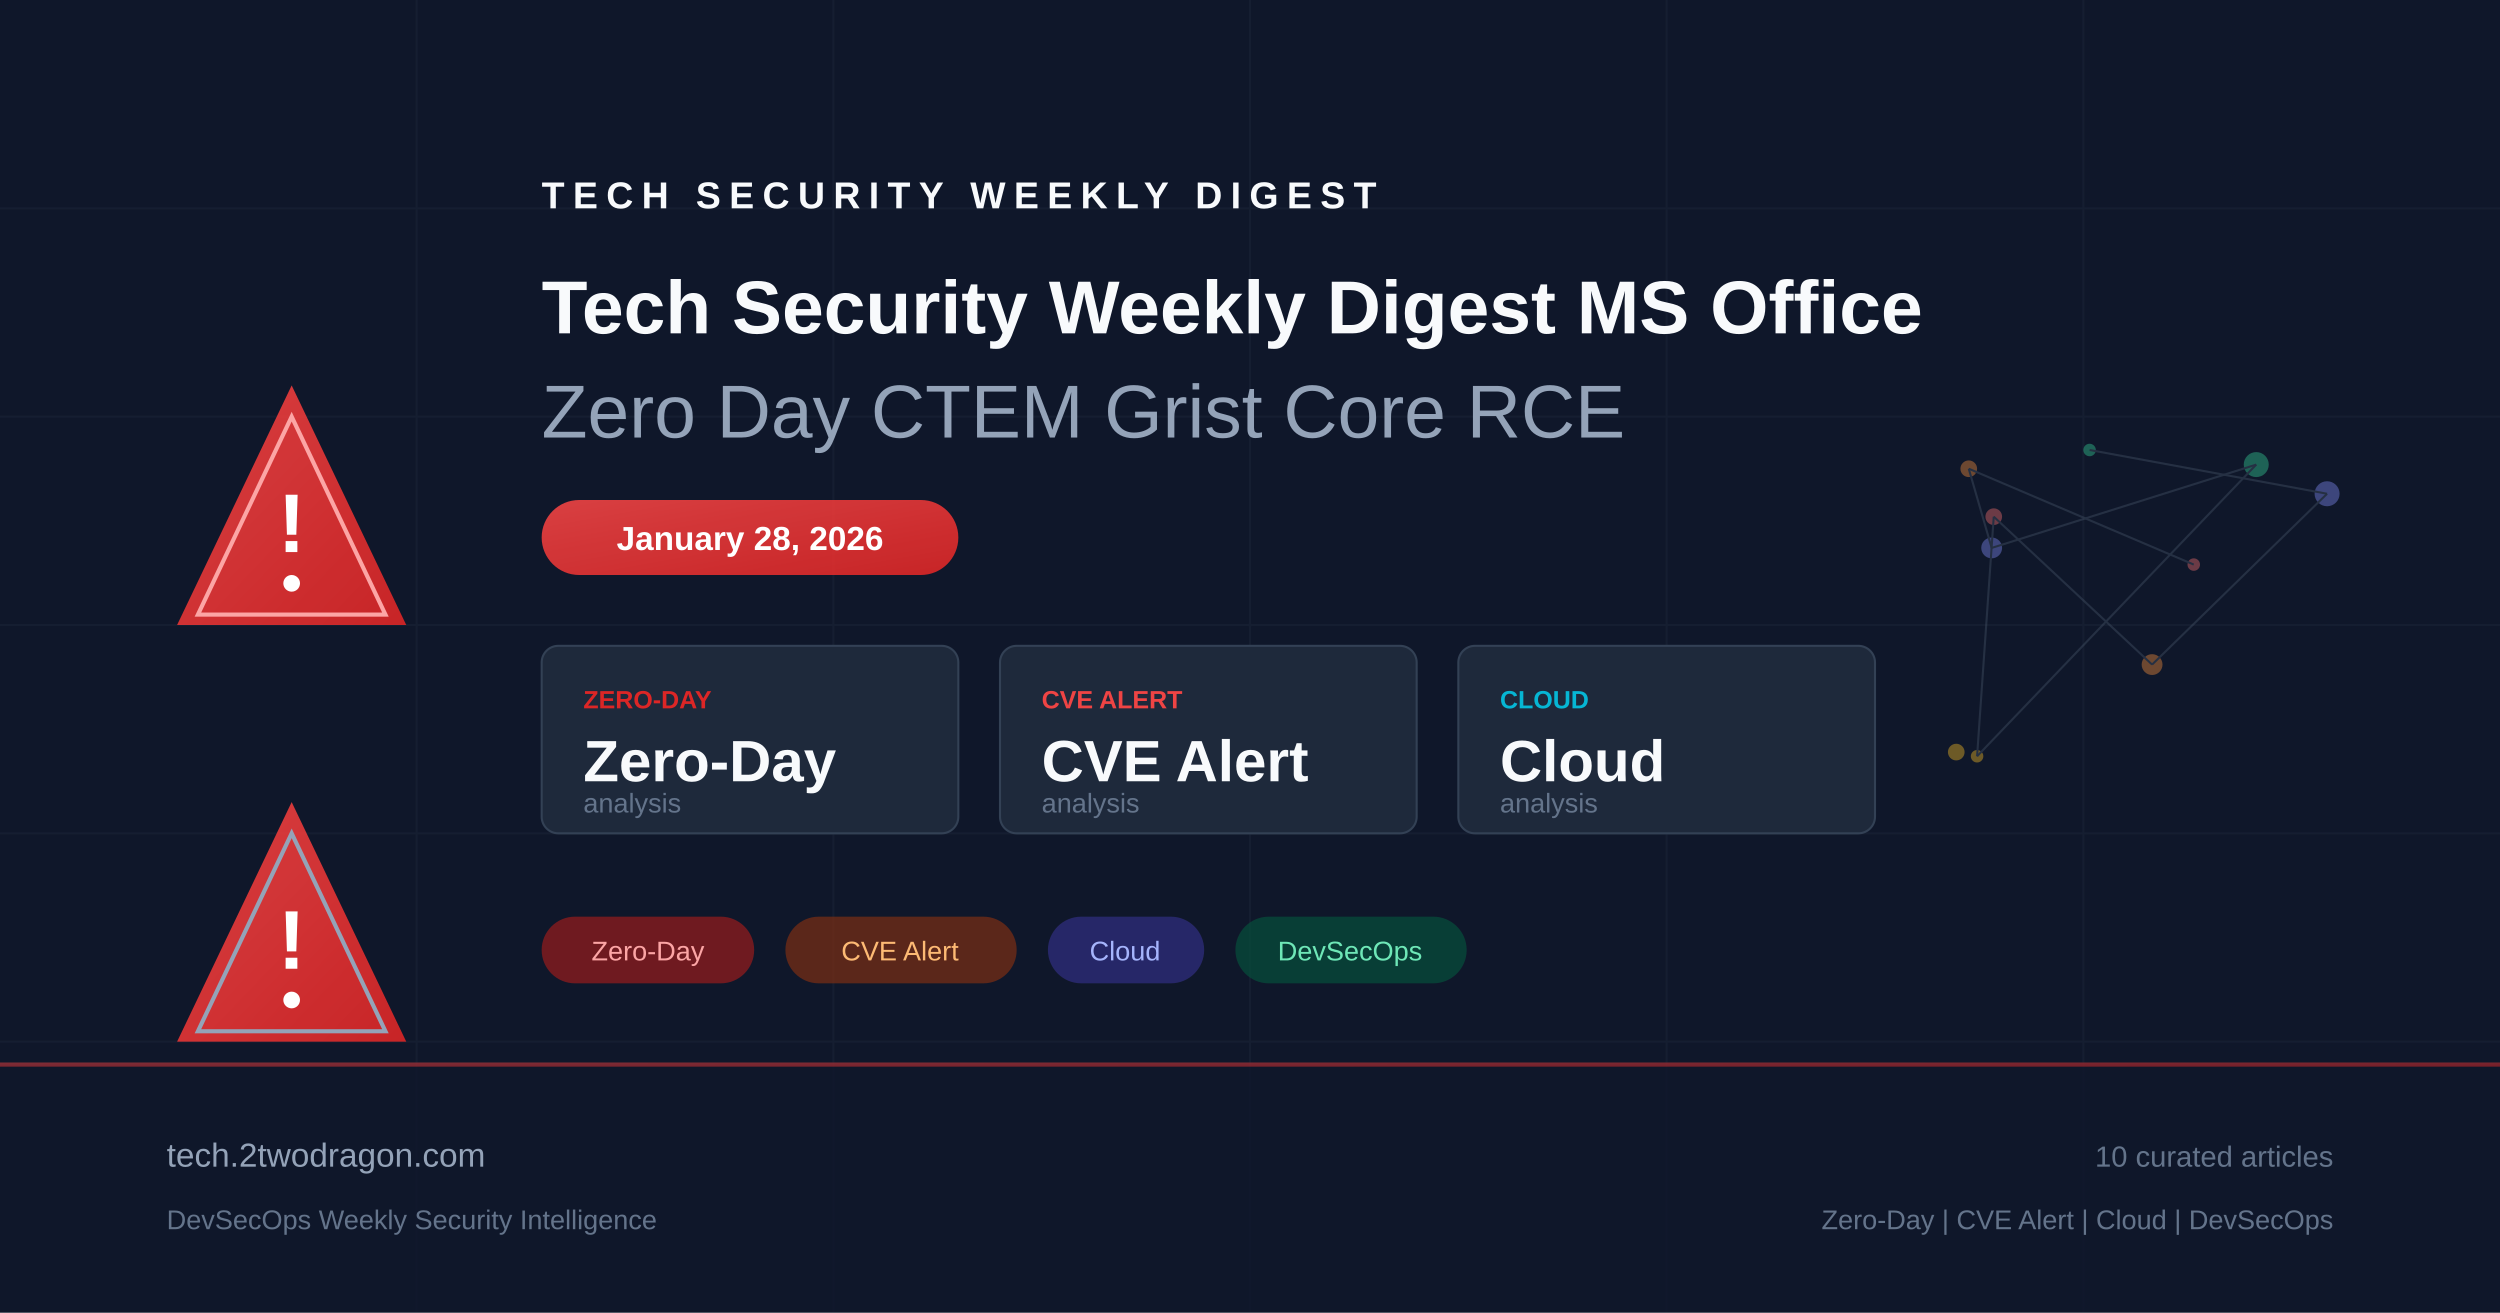
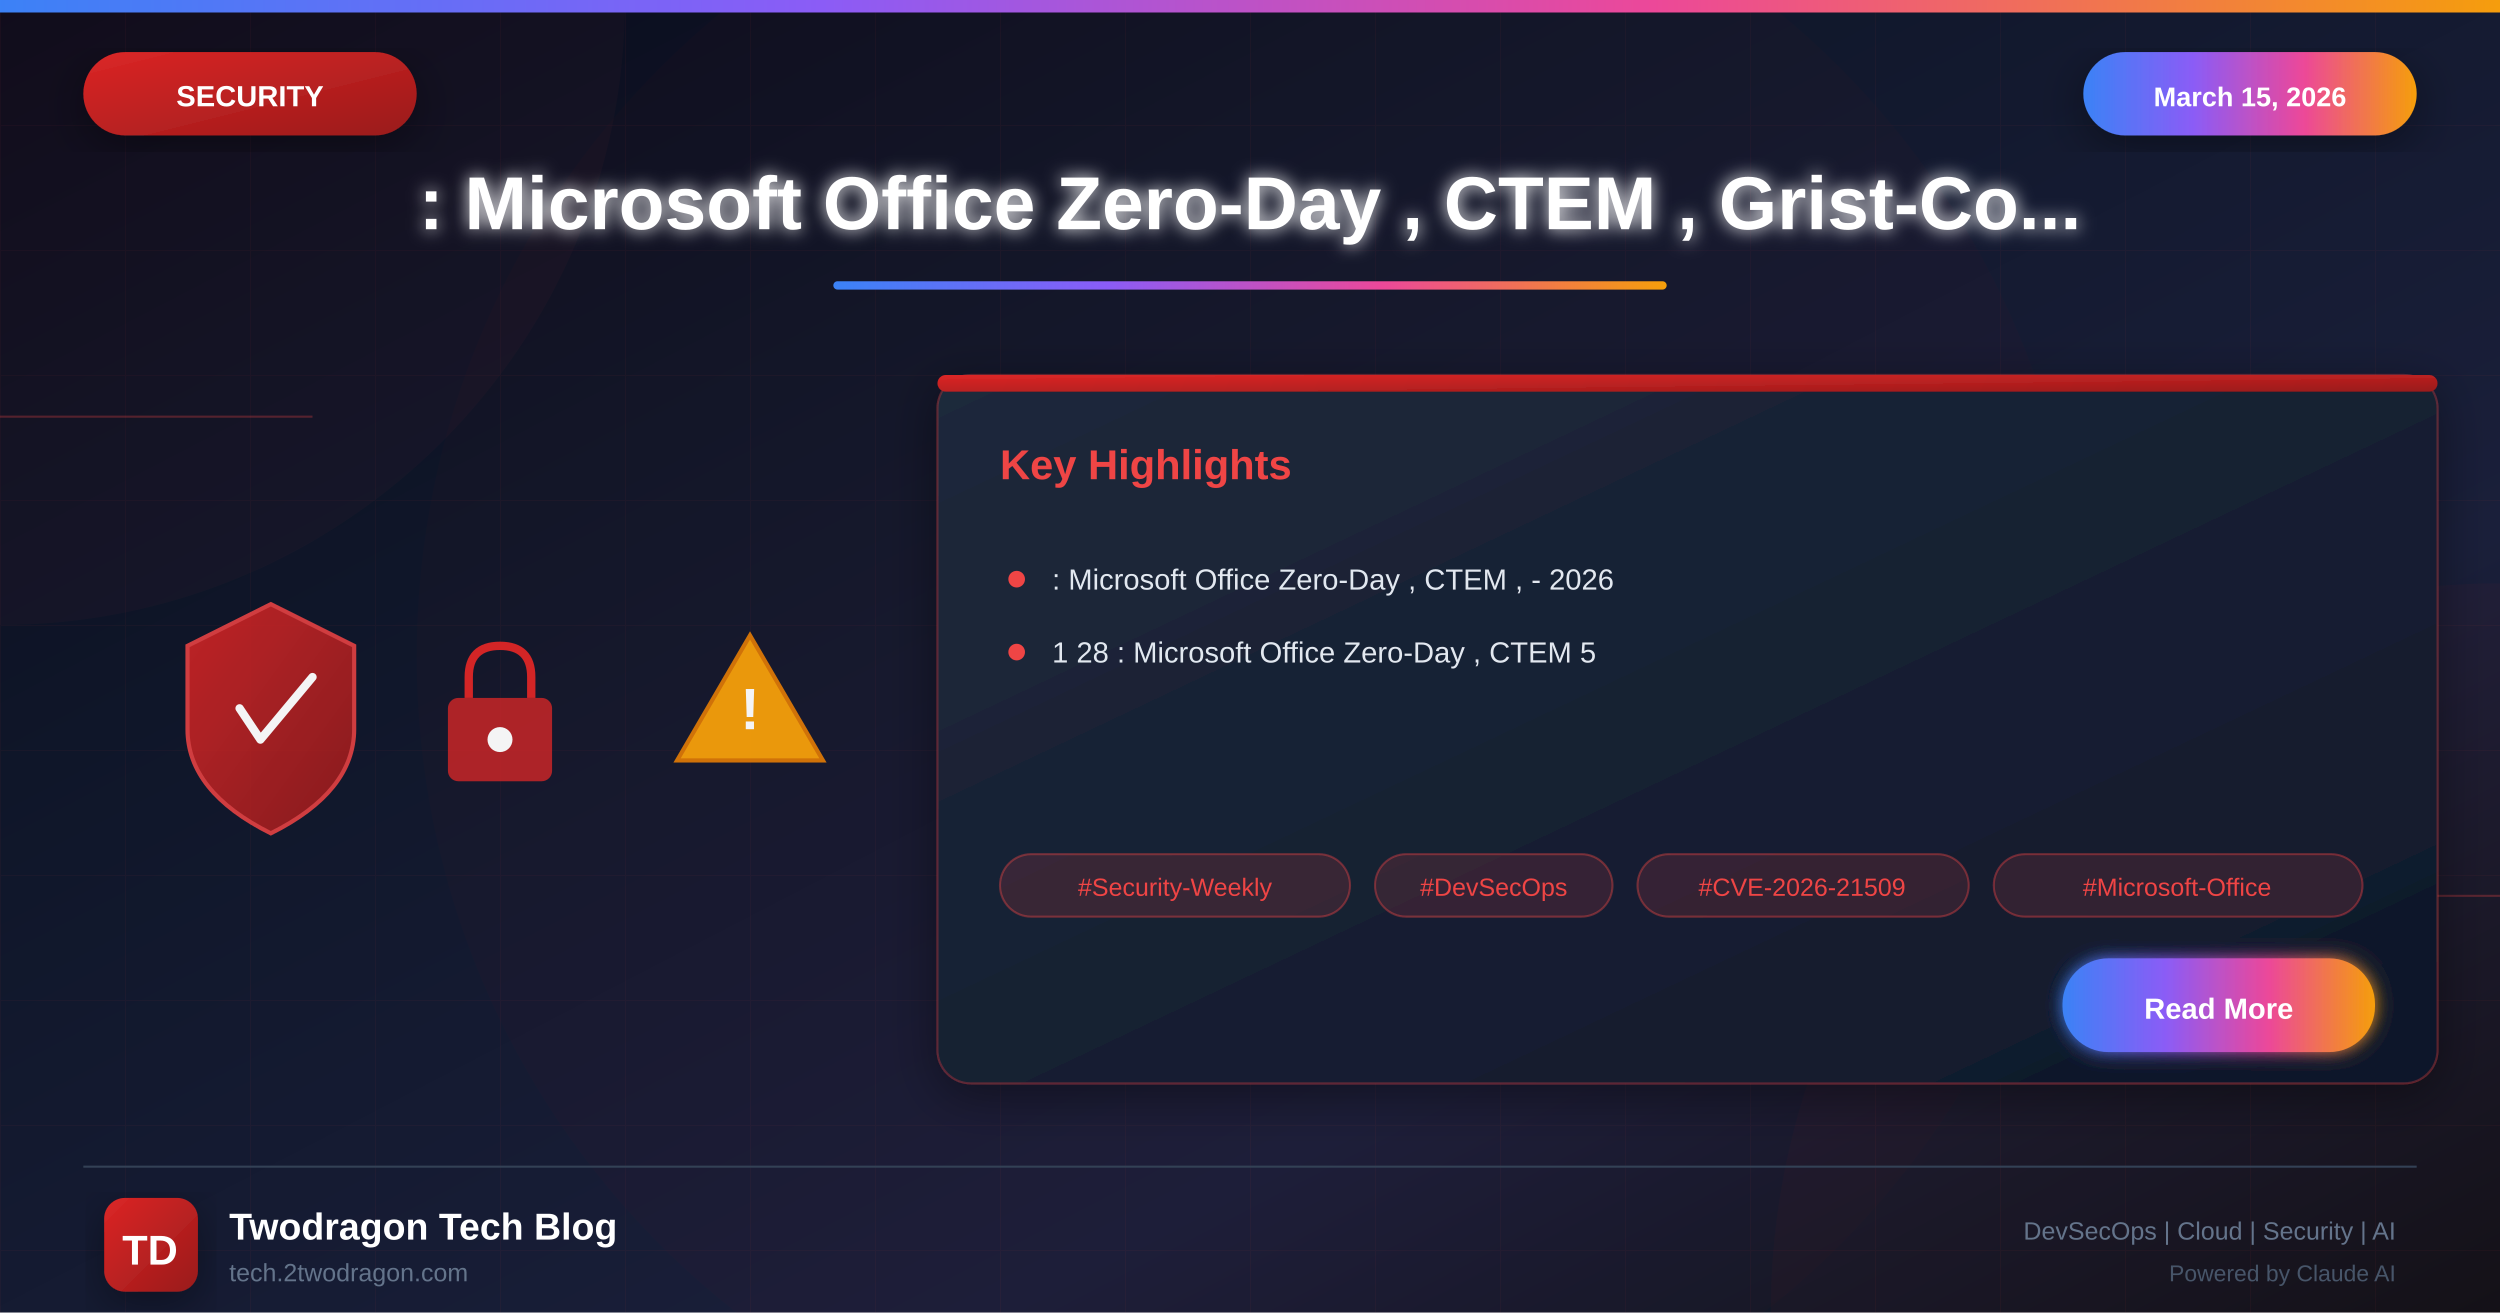
- <svg xmlns="http://www.w3.org/2000/svg" viewBox="0 0 1200 630" fill="none">
+ <svg xmlns="http://www.w3.org/2000/svg" viewBox="0 0 1200 630">
  <defs>
-     <linearGradient id="bg" x1="0" y1="0" x2="1200" y2="630">
-       <stop offset="0%" stop-color="#0f172a" />
-       <stop offset="50%" stop-color="#1e293b" />
-       <stop offset="100%" stop-color="#0f172a" />
+     <linearGradient id="bgGradient" x1="0%" y1="0%" x2="100%" y2="100%">
+       <stop offset="0%" style="stop-color:#0a0a1a" />
+       <stop offset="30%" style="stop-color:#0f1629" />
+       <stop offset="70%" style="stop-color:#1a1f3a" />
+       <stop offset="100%" style="stop-color:#0d1117" />
    </linearGradient>
-     <linearGradient id="accent" x1="0" y1="0" x2="1" y2="1">
-       <stop offset="0%" stop-color="#ef4444" />
-       <stop offset="100%" stop-color="#dc2626" />
+     <linearGradient id="securityGradient" x1="0%" y1="0%" x2="100%" y2="100%">
+       <stop offset="0%" style="stop-color:#dc2626" />
+       <stop offset="100%" style="stop-color:#991b1b" />
    </linearGradient>
-     <linearGradient id="accent2" x1="0" y1="0" x2="1" y2="1">
-       <stop offset="0%" stop-color="#6366f1" />
-       <stop offset="100%" stop-color="#4f46e5" />
+     <linearGradient id="accentGradient" x1="0%" y1="0%" x2="100%" y2="0%">
+       <stop offset="0%" style="stop-color:#3b82f6" />
+       <stop offset="33%" style="stop-color:#8b5cf6" />
+       <stop offset="66%" style="stop-color:#ec4899" />
+       <stop offset="100%" style="stop-color:#f59e0b" />
    </linearGradient>
+     <linearGradient id="cardGradient" x1="0%" y1="0%" x2="100%" y2="100%">
+       <stop offset="0%" style="stop-color:#1e293b" />
+       <stop offset="100%" style="stop-color:#0f172a" />
+     </linearGradient>
+     <linearGradient id="fireGradient" x1="0%" y1="100%" x2="0%" y2="0%">
+       <stop offset="0%" style="stop-color:#dc2626" />
+       <stop offset="50%" style="stop-color:#f59e0b" />
+       <stop offset="100%" style="stop-color:#fbbf24" />
+     </linearGradient>
+     <filter id="glow" x="-50%" y="-50%" width="200%" height="200%">
+       <feGaussianBlur stdDeviation="4" result="blur" />
+       <feMerge>
+         <feMergeNode in="blur" />
+         <feMergeNode in="SourceGraphic" />
+       </feMerge>
+     </filter>
+     <filter id="strongGlow" x="-100%" y="-100%" width="300%" height="300%">
+       <feGaussianBlur stdDeviation="8" result="blur" />
+       <feMerge>
+         <feMergeNode in="blur" />
+         <feMergeNode in="blur" />
+         <feMergeNode in="SourceGraphic" />
+       </feMerge>
+     </filter>
+     <filter id="shadow" x="-20%" y="-20%" width="140%" height="140%">
+       <feDropShadow dx="0" dy="6" stdDeviation="12" flood-color="#000" flood-opacity="0.4" />
+     </filter>
+     <filter id="innerGlow">
+       <feGaussianBlur in="SourceAlpha" stdDeviation="3" result="blur" />
+       <feOffset in="blur" dx="0" dy="0" />
+       <feComposite in2="SourceAlpha" operator="arithmetic" k2="-1" k3="1" />
+       <feColorMatrix type="matrix" values="0 0 0 0 1 0 0 0 0 1 0 0 0 0 1 0 0 0 0.5 0" />
+       <feBlend in2="SourceGraphic" />
+     </filter>
  </defs>
-   <rect width="1200" height="630" fill="url(#bg)" />
-   <g opacity="0.05" stroke="#94a3b8" stroke-width="1">
-     <line x1="0" y1="100" x2="1200" y2="100" />
-     <line x1="0" y1="200" x2="1200" y2="200" />
-     <line x1="0" y1="300" x2="1200" y2="300" />
-     <line x1="0" y1="400" x2="1200" y2="400" />
-     <line x1="0" y1="500" x2="1200" y2="500" />
-     <line x1="200" y1="0" x2="200" y2="630" />
-     <line x1="400" y1="0" x2="400" y2="630" />
-     <line x1="600" y1="0" x2="600" y2="630" />
-     <line x1="800" y1="0" x2="800" y2="630" />
-     <line x1="1000" y1="0" x2="1000" y2="630" />
+   <rect width="1200" height="630" fill="url(#bgGradient)" />
+   <pattern id="grid" width="60" height="60" patternUnits="userSpaceOnUse">
+     <path d="M 60 0 L 0 0 0 60" fill="none" stroke="#ef4444" stroke-opacity="0.05" stroke-width="1" />
+   </pattern>
+   <rect width="1200" height="630" fill="url(#grid)" />
+   <circle cx="0" cy="0" r="300" fill="#ef4444" fill-opacity="0.03" />
+   <circle cx="1200" cy="630" r="350" fill="#dc2626" fill-opacity="0.04" />
+   <circle cx="600" cy="315" r="400" fill="#dc2626" fill-opacity="0.02" />
+   <line x1="0" y1="200" x2="150" y2="200" stroke="#ef4444" stroke-width="1" opacity="0.3" />
+   <line x1="1050" y1="430" x2="1200" y2="430" stroke="#ef4444" stroke-width="1" opacity="0.3" />
+   <rect x="0" y="0" width="1200" height="6" fill="url(#accentGradient)" />
+   <g filter="url(#shadow)">
+     <rect x="40" y="25" width="160" height="40" rx="20" fill="url(#securityGradient)" />
+     <text x="120" y="51" font-family="Arial, sans-serif" font-size="14" font-weight="bold" fill="white" text-anchor="middle">SECURITY</text>
  </g>
-   <g transform="translate(80, 180)">
-     <path d="M60 5 L115 120 L5 120 Z" fill="url(#accent)" opacity="0.9" />
-     <path d="M60 20 L105 115 L15 115 Z" fill="none" stroke="#fca5a5" stroke-width="2" />
-     <text x="60" y="85" text-anchor="middle" fill="white" font-family="Arial, sans-serif" font-size="40" font-weight="bold">!</text>
-     <circle cx="60" cy="100" r="4" fill="white" />
+   <g filter="url(#shadow)">
+     <rect x="1000" y="25" width="160" height="40" rx="20" fill="url(#accentGradient)" />
+     <text x="1080" y="51" font-family="Arial, sans-serif" font-size="13" font-weight="bold" fill="white" text-anchor="middle">March 15, 2026</text>
  </g>
-   <g transform="translate(80, 380)">
-     <path d="M60 5 L115 120 L5 120 Z" fill="url(#accent)" opacity="0.9" />
-     <path d="M60 20 L105 115 L15 115 Z" fill="none" stroke="#94a3b8" stroke-width="2" />
-     <text x="60" y="85" text-anchor="middle" fill="white" font-family="Arial, sans-serif" font-size="40" font-weight="bold">!</text>
-     <circle cx="60" cy="100" r="4" fill="white" />
+   <text x="600" y="110" font-family="Arial, sans-serif" font-size="36" font-weight="bold" fill="white" text-anchor="middle" filter="url(#glow)">: Microsoft Office Zero-Day , CTEM , Grist-Co...</text>
+   <rect x="400" y="135" width="400" height="4" rx="2" fill="url(#accentGradient)" />
+   <g opacity="0.95">
+     <g transform="translate(80, 280)">
+       <path d="M50 10 L90 30 L90 70 Q90 100 50 120 Q10 100 10 70 L10 30 Z" fill="url(#securityGradient)" stroke="#ef4444" stroke-width="2" opacity="0.9" />
+       <path d="M35 60 L45 75 L70 45" fill="none" stroke="white" stroke-width="4" stroke-linecap="round" stroke-linejoin="round" />
+     </g>
+     <g transform="translate(200, 300)">
+       <rect x="15" y="35" width="50" height="40" rx="5" fill="#dc2626" opacity="0.8" />
+       <path d="M25 35 L25 25 Q25 10 40 10 Q55 10 55 25 L55 35" fill="none" stroke="#dc2626" stroke-width="4" />
+       <circle cx="40" cy="55" r="6" fill="white" />
+     </g>
+     <g transform="translate(320, 290)">
+       <path d="M40 15 L75 75 L5 75 Z" fill="#f59e0b" stroke="#d97706" stroke-width="2" />
+       <text x="40" y="60" font-family="Arial, sans-serif" font-size="28" font-weight="bold" fill="white" text-anchor="middle">!</text>
+     </g>
  </g>
-   <g transform="translate(260, 100)">
-     <text x="0" y="0" fill="#f8fafc" font-family="Arial, sans-serif" font-size="18" font-weight="bold" letter-spacing="4">TECH SECURITY WEEKLY DIGEST</text>
-     <text x="0" y="60" fill="#f8fafc" font-family="Arial, sans-serif" font-size="36" font-weight="bold">Tech Security Weekly Digest MS Office</text>
-     <text x="0" y="110" fill="#94a3b8" font-family="Arial, sans-serif" font-size="36" font-weight="300">Zero Day CTEM Grist Core RCE</text>
+   <g transform="translate(450, 180)" filter="url(#shadow)">
+     <rect width="720" height="340" rx="16" fill="url(#cardGradient)" stroke="#ef4444" stroke-width="1" stroke-opacity="0.3" />
+     <rect x="0" y="0" width="720" height="8" rx="4" fill="url(#securityGradient)" />
+     <text x="30" y="50" font-family="Arial, sans-serif" font-size="20" font-weight="bold" fill="#ef4444">Key Highlights</text>
+     <g transform="translate(30, 90)">
+       <circle cx="8" cy="8" r="4" fill="#ef4444" />
+       <text x="25" y="13" font-family="Arial, sans-serif" font-size="14" fill="#e2e8f0">: Microsoft Office Zero-Day , CTEM , - 2026</text>
+     </g>
+     <g transform="translate(30, 125)">
+       <circle cx="8" cy="8" r="4" fill="#ef4444" />
+       <text x="25" y="13" font-family="Arial, sans-serif" font-size="14" fill="#e2e8f0">1 28 : Microsoft Office Zero-Day , CTEM 5</text>
+     </g>
+     <g transform="translate(30, 230)">
+       <rect x="0" y="0" width="168" height="30" rx="15" fill="#ef4444" fill-opacity="0.15" stroke="#ef4444" stroke-width="1" stroke-opacity="0.4" />
+       <text x="84" y="20" font-family="Arial, sans-serif" font-size="12" fill="#ef4444" text-anchor="middle">#Security-Weekly</text>
+       <rect x="180" y="0" width="114" height="30" rx="15" fill="#ef4444" fill-opacity="0.15" stroke="#ef4444" stroke-width="1" stroke-opacity="0.4" />
+       <text x="237" y="20" font-family="Arial, sans-serif" font-size="12" fill="#ef4444" text-anchor="middle">#DevSecOps</text>
+       <rect x="306" y="0" width="159" height="30" rx="15" fill="#ef4444" fill-opacity="0.15" stroke="#ef4444" stroke-width="1" stroke-opacity="0.4" />
+       <text x="385" y="20" font-family="Arial, sans-serif" font-size="12" fill="#ef4444" text-anchor="middle">#CVE-2026-21509</text>
+       <rect x="477" y="0" width="177" height="30" rx="15" fill="#ef4444" fill-opacity="0.15" stroke="#ef4444" stroke-width="1" stroke-opacity="0.4" />
+       <text x="565" y="20" font-family="Arial, sans-serif" font-size="12" fill="#ef4444" text-anchor="middle">#Microsoft-Office</text>
+     </g>
+     <g transform="translate(540, 280)">
+       <rect width="150" height="45" rx="22" fill="url(#accentGradient)" filter="url(#glow)" />
+       <text x="75" y="29" font-family="Arial, sans-serif" font-size="14" font-weight="bold" fill="white" text-anchor="middle">Read More</text>
+     </g>
  </g>
-   <rect x="260" y="240" width="200" height="36" rx="18" fill="url(#accent)" opacity="0.9" />
-   <text x="360" y="264" text-anchor="middle" fill="white" font-family="Arial, sans-serif" font-size="16" font-weight="bold">January 28, 2026</text>
-   <g transform="translate(260, 310)">
-     <rect x="0" y="0" width="200" height="90" rx="8" fill="#1e293b" stroke="#334155" stroke-width="1" />
-     <text x="20" y="30" fill="#dc2626" font-family="Arial, sans-serif" font-size="12" font-weight="bold">ZERO-DAY</text>
-     <text x="20" y="65" fill="#f8fafc" font-family="Arial, sans-serif" font-size="28" font-weight="bold">Zero-Day</text>
-     <text x="20" y="80" fill="#64748b" font-family="Arial, sans-serif" font-size="13">analysis</text>
-     <rect x="220" y="0" width="200" height="90" rx="8" fill="#1e293b" stroke="#334155" stroke-width="1" />
-     <text x="240" y="30" fill="#ef4444" font-family="Arial, sans-serif" font-size="12" font-weight="bold">CVE ALERT</text>
-     <text x="240" y="65" fill="#f8fafc" font-family="Arial, sans-serif" font-size="28" font-weight="bold">CVE Alert</text>
-     <text x="240" y="80" fill="#64748b" font-family="Arial, sans-serif" font-size="13">analysis</text>
-     <rect x="440" y="0" width="200" height="90" rx="8" fill="#1e293b" stroke="#334155" stroke-width="1" />
-     <text x="460" y="30" fill="#06b6d4" font-family="Arial, sans-serif" font-size="12" font-weight="bold">CLOUD</text>
-     <text x="460" y="65" fill="#f8fafc" font-family="Arial, sans-serif" font-size="28" font-weight="bold">Cloud</text>
-     <text x="460" y="80" fill="#64748b" font-family="Arial, sans-serif" font-size="13">analysis</text>
+   <line x1="40" y1="560" x2="1160" y2="560" stroke="#334155" stroke-width="1" />
+   <g transform="translate(50, 575)">
+     <rect width="45" height="45" rx="10" fill="url(#securityGradient)" filter="url(#shadow)" />
+     <text x="22" y="32" font-family="Arial, sans-serif" font-size="20" font-weight="bold" fill="white" text-anchor="middle">TD</text>
  </g>
-   <g transform="translate(260, 440)">
-     <rect x="0" y="0" width="102" height="32" rx="16" fill="#991b1b" opacity="0.7" />
-     <text x="51" y="21" text-anchor="middle" fill="#fca5a5" font-family="Arial, sans-serif" font-size="13">Zero-Day</text>
-     <rect x="117" y="0" width="111" height="32" rx="16" fill="#7c2d12" opacity="0.7" />
-     <text x="172" y="21" text-anchor="middle" fill="#fdba74" font-family="Arial, sans-serif" font-size="13">CVE Alert</text>
-     <rect x="243" y="0" width="75" height="32" rx="16" fill="#312e81" opacity="0.7" />
-     <text x="280" y="21" text-anchor="middle" fill="#a5b4fc" font-family="Arial, sans-serif" font-size="13">Cloud</text>
-     <rect x="333" y="0" width="111" height="32" rx="16" fill="#064e3b" opacity="0.7" />
-     <text x="388" y="21" text-anchor="middle" fill="#6ee7b7" font-family="Arial, sans-serif" font-size="13">DevSecOps</text>
-   </g>
-   <g transform="translate(900, 180)" opacity="0.4">
-     <circle cx="153" cy="91" r="3" fill="#f87171" />
-     <circle cx="45" cy="45" r="4" fill="#fb923c" />
-     <circle cx="56" cy="83" r="5" fill="#818cf8" />
-     <circle cx="183" cy="43" r="6" fill="#34d399" />
-     <circle cx="49" cy="183" r="3" fill="#fbbf24" />
-     <circle cx="57" cy="68" r="4" fill="#f87171" />
-     <circle cx="133" cy="139" r="5" fill="#fb923c" />
-     <circle cx="217" cy="57" r="6" fill="#818cf8" />
-     <circle cx="103" cy="36" r="3" fill="#34d399" />
-     <circle cx="39" cy="181" r="4" fill="#fbbf24" />
-     <line x1="153" y1="91" x2="45" y2="45" stroke="#475569" stroke-width="1" />
-     <line x1="45" y1="45" x2="56" y2="83" stroke="#475569" stroke-width="1" />
-     <line x1="56" y1="83" x2="183" y2="43" stroke="#475569" stroke-width="1" />
-     <line x1="183" y1="43" x2="49" y2="183" stroke="#475569" stroke-width="1" />
-     <line x1="49" y1="183" x2="57" y2="68" stroke="#475569" stroke-width="1" />
-     <line x1="57" y1="68" x2="133" y2="139" stroke="#475569" stroke-width="1" />
-     <line x1="133" y1="139" x2="217" y2="57" stroke="#475569" stroke-width="1" />
-     <line x1="217" y1="57" x2="103" y2="36" stroke="#475569" stroke-width="1" />
-   </g>
-   <rect x="0" y="510" width="1200" height="120" fill="#0f172a" opacity="0.8" />
-   <rect x="0" y="510" width="1200" height="2" fill="url(#accent)" opacity="0.5" />
-   <text x="80" y="560" fill="#94a3b8" font-family="Arial, sans-serif" font-size="16">tech.2twodragon.com</text>
-   <text x="80" y="590" fill="#64748b" font-family="Arial, sans-serif" font-size="13">DevSecOps Weekly Security Intelligence</text>
-   <text x="1120" y="560" text-anchor="end" fill="#64748b" font-family="Arial, sans-serif" font-size="14">10 curated articles</text>
-   <text x="1120" y="590" text-anchor="end" fill="#64748b" font-family="Arial, sans-serif" font-size="13">Zero-Day | CVE Alert | Cloud | DevSecOps</text>
+   <text x="110" y="595" font-family="Arial, sans-serif" font-size="18" font-weight="bold" fill="white">Twodragon Tech Blog</text>
+   <text x="110" y="615" font-family="Arial, sans-serif" font-size="12" fill="#64748b">tech.2twodragon.com</text>
+   <text x="1150" y="595" font-family="Arial, sans-serif" font-size="12" fill="#64748b" text-anchor="end">DevSecOps | Cloud | Security | AI</text>
+   <text x="1150" y="615" font-family="Arial, sans-serif" font-size="11" fill="#475569" text-anchor="end">Powered by Claude AI</text>
</svg>
